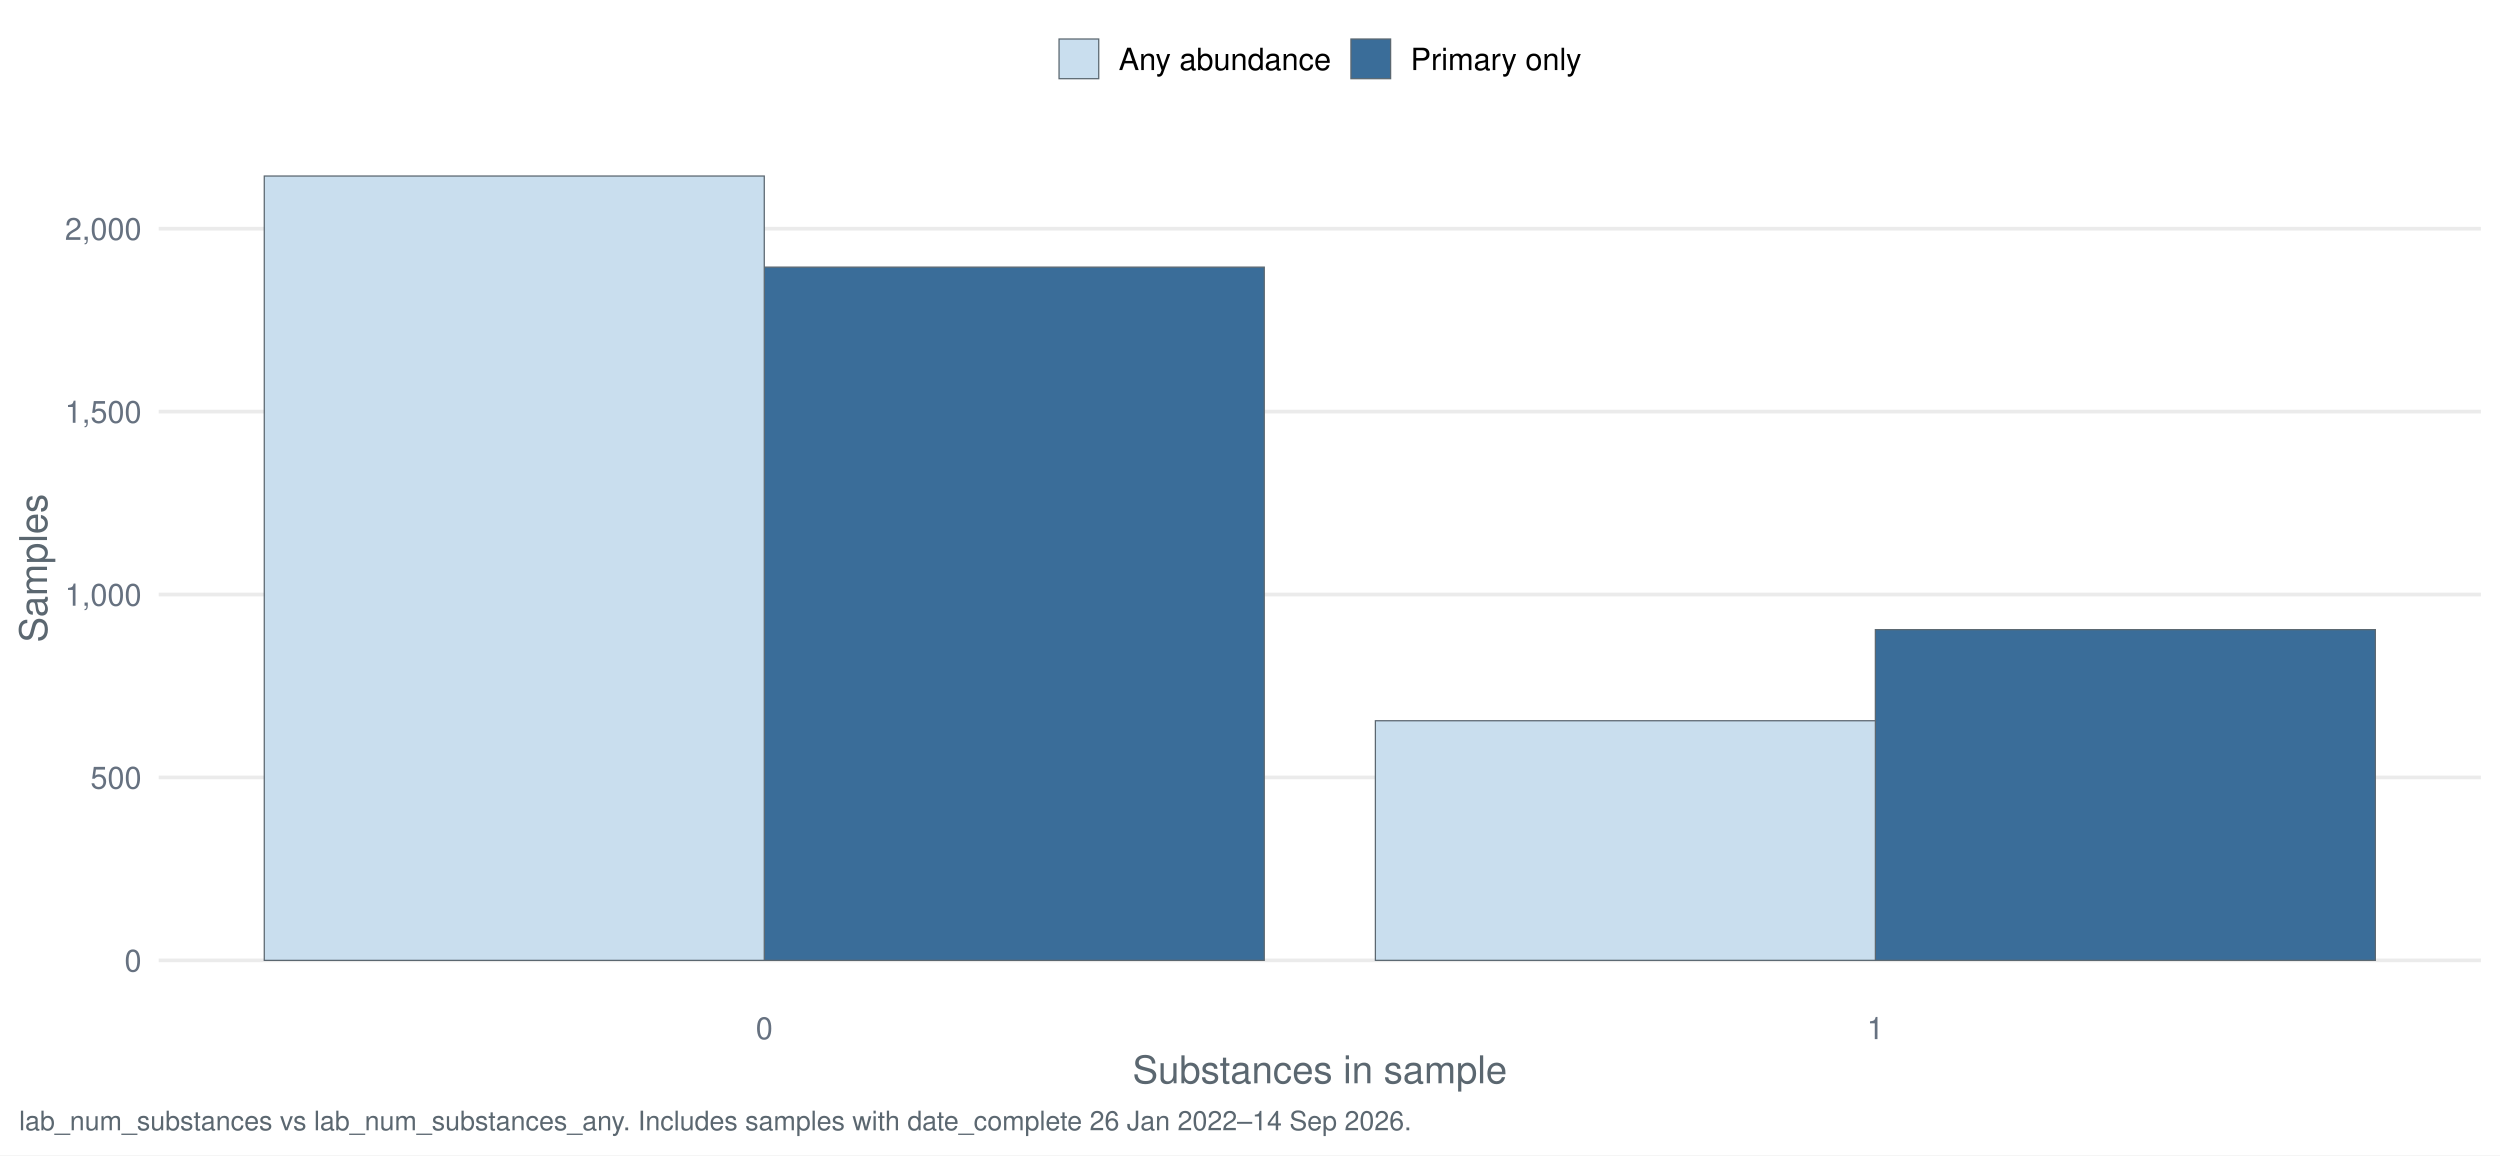
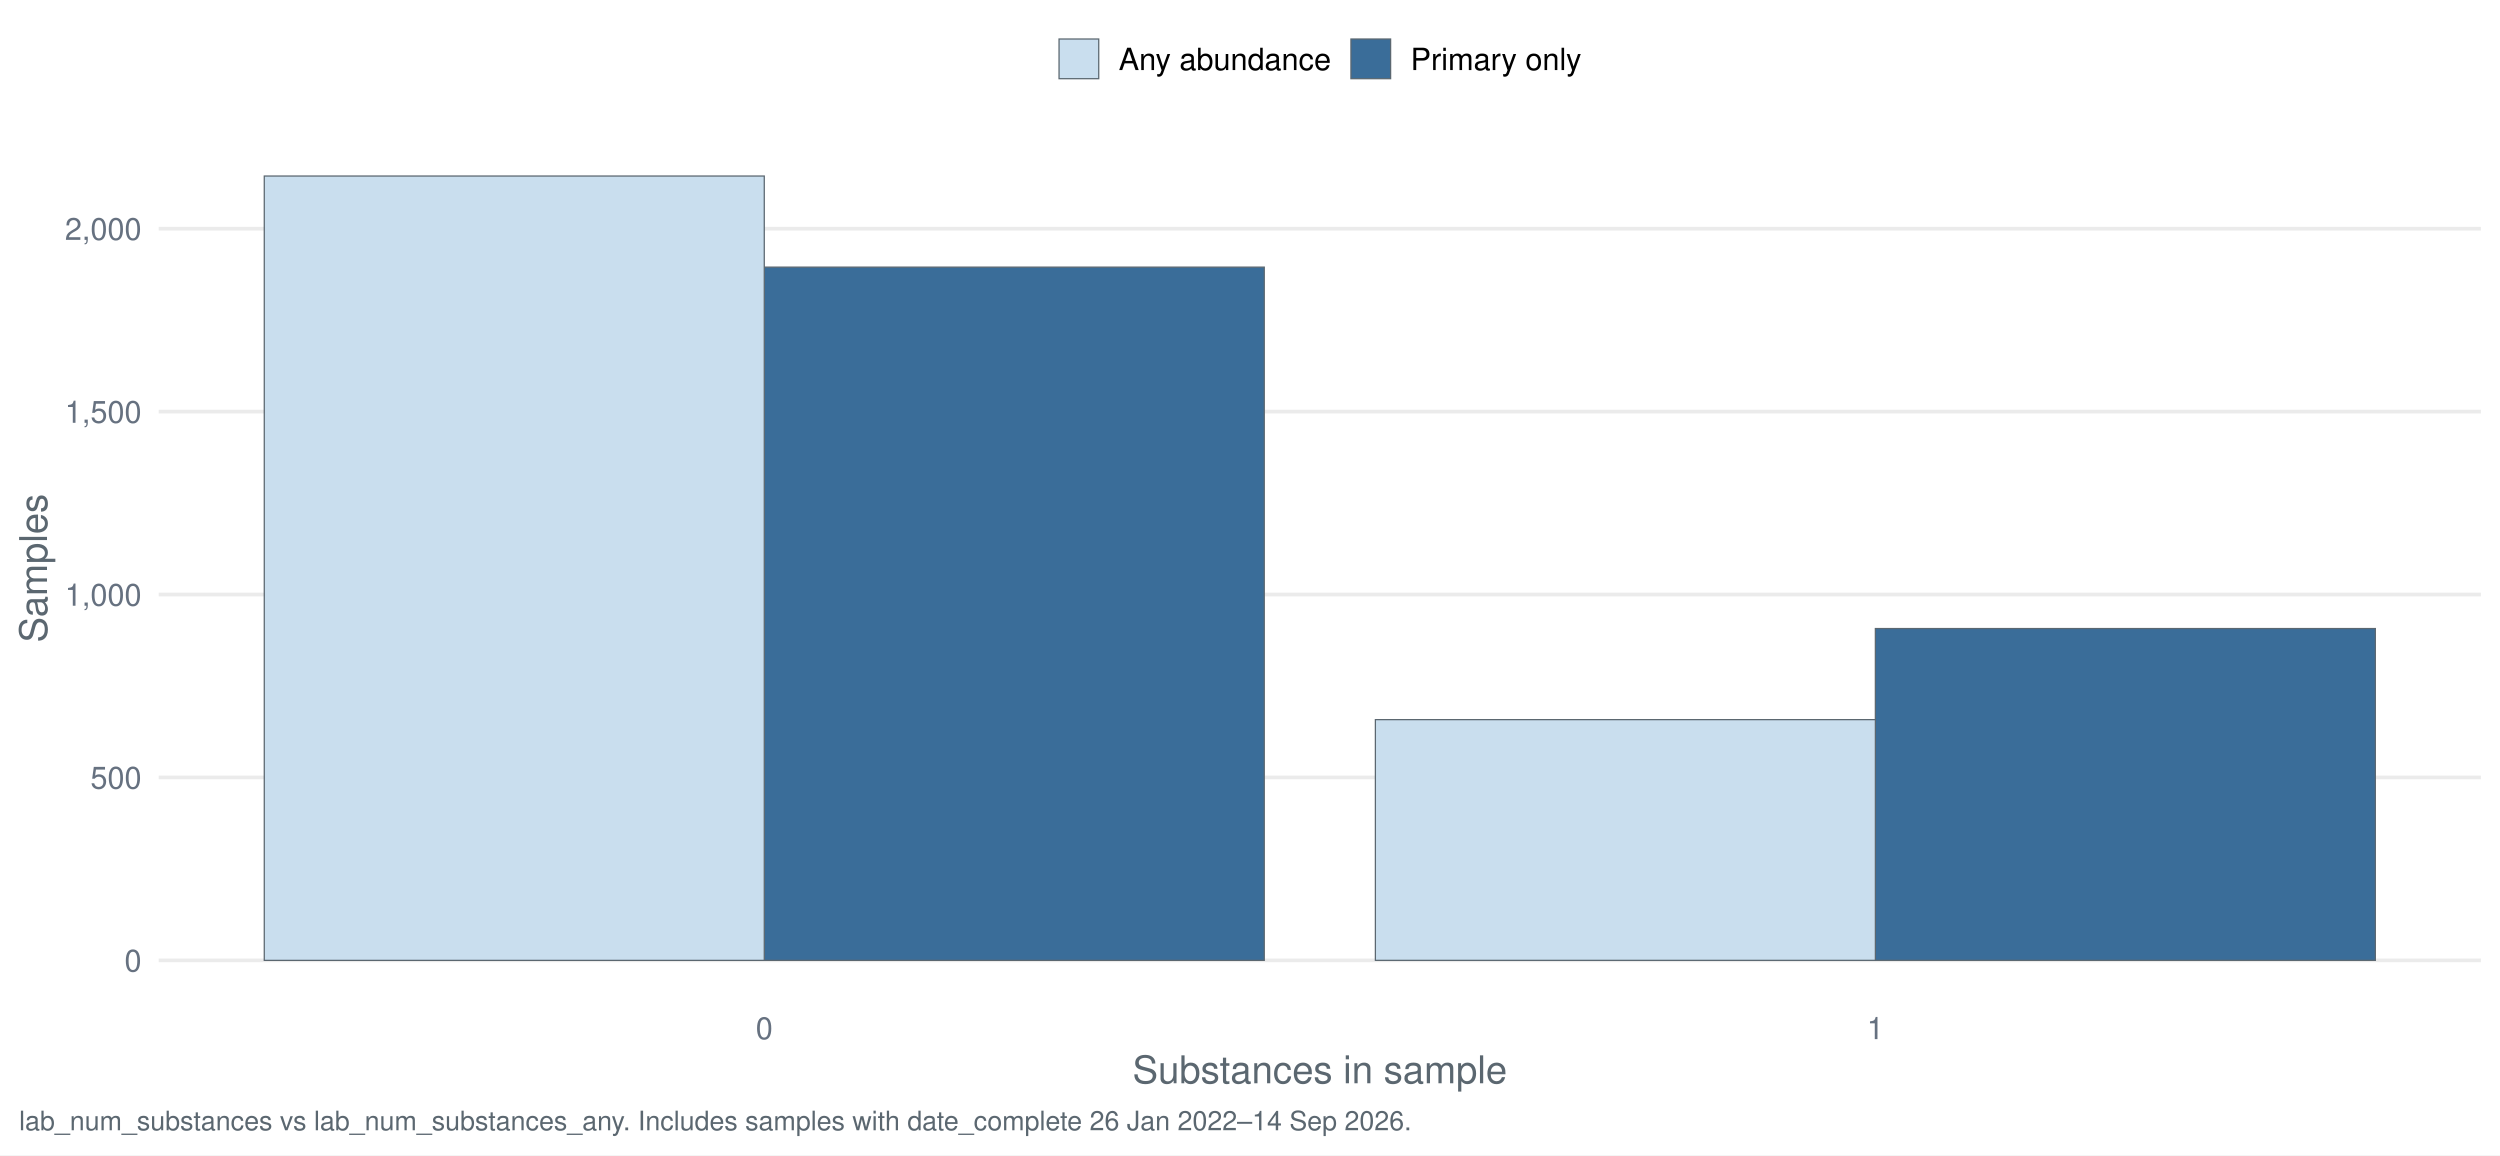
<svg xmlns="http://www.w3.org/2000/svg" width="1044.00pt" height="482.40pt" viewBox="0 0 1044.00 482.40">
  <g class="svglite">
    <defs>
      <style type="text/css">
    .svglite line, .svglite polyline, .svglite polygon, .svglite path, .svglite rect, .svglite circle {
      fill: none;
      stroke: #000000;
      stroke-linecap: round;
      stroke-linejoin: round;
      stroke-miterlimit: 10.00;
    }
    .svglite text {
      white-space: pre;
    }
    .svglite g.glyphgroup path {
      fill: inherit;
      stroke: none;
    }
  </style>
    </defs>
    <rect width="100%" height="100%" style="stroke: none; fill: #FFFFFF;" />
    <defs>
      <clipPath id="cpMC4wMHwxMDQ0LjAwfDAuMDB8NDgyLjQw">
        <rect x="0.00" y="0.00" width="1044.00" height="482.40" />
      </clipPath>
    </defs>
    <g clip-path="url(#cpMC4wMHwxMDQ0LjAwfDAuMDB8NDgyLjQw)">
      <rect x="-0" y="0.00" width="1044.00" height="482.40" style="stroke-width: 1.55; stroke: none; fill: #FFFFFF;" />
    </g>
    <defs>
      <clipPath id="cpNjYuMjh8MTAzNi4wM3w1Ny4xM3w0MTcuNDI=">
        <rect x="66.28" y="57.13" width="969.75" height="360.29" />
      </clipPath>
    </defs>
    <g clip-path="url(#cpNjYuMjh8MTAzNi4wM3w1Ny4xM3w0MTcuNDI=)">
      <polyline points="66.28,401.05 1036.03,401.05 " style="stroke-width: 1.55; stroke: #EBEBEB; stroke-linecap: butt;" />
      <polyline points="66.28,324.66 1036.03,324.66 " style="stroke-width: 1.55; stroke: #EBEBEB; stroke-linecap: butt;" />
      <polyline points="66.28,248.28 1036.03,248.28 " style="stroke-width: 1.55; stroke: #EBEBEB; stroke-linecap: butt;" />
      <polyline points="66.28,171.89 1036.03,171.89 " style="stroke-width: 1.55; stroke: #EBEBEB; stroke-linecap: butt;" />
      <polyline points="66.28,95.51 1036.03,95.51 " style="stroke-width: 1.55; stroke: #EBEBEB; stroke-linecap: butt;" />
      <rect x="319.16" y="111.55" width="208.80" height="289.50" style="stroke-width: 0.53; stroke: #5B6770; stroke-linecap: butt; stroke-linejoin: miter; fill: #3A6D99;" />
-       <rect x="783.15" y="262.94" width="208.80" height="138.10" style="stroke-width: 0.53; stroke: #5B6770; stroke-linecap: butt; stroke-linejoin: miter; fill: #3A6D99;" />
+       <rect x="783.15" y="262.48" width="208.80" height="138.56" style="stroke-width: 0.53; stroke: #5B6770; stroke-linecap: butt; stroke-linejoin: miter; fill: #3A6D99;" />
      <rect x="110.36" y="73.51" width="208.80" height="327.54" style="stroke-width: 0.53; stroke: #5B6770; stroke-linecap: butt; stroke-linejoin: miter; fill: #C9DEEE;" />
-       <rect x="574.36" y="300.98" width="208.80" height="100.06" style="stroke-width: 0.53; stroke: #5B6770; stroke-linecap: butt; stroke-linejoin: miter; fill: #C9DEEE;" />
+       <rect x="574.36" y="300.52" width="208.80" height="100.52" style="stroke-width: 0.53; stroke: #5B6770; stroke-linecap: butt; stroke-linejoin: miter; fill: #C9DEEE;" />
    </g>
    <g clip-path="url(#cpMC4wMHwxMDQ0LjAwfDAuMDB8NDgyLjQw)">
      <text x="59.11" y="405.71" text-anchor="end" style="font-size: 12.80px;fill: #667180; font-family: &quot;Nimbus Sans&quot;;" textLength="7.11px" lengthAdjust="spacingAndGlyphs">0</text>
      <text x="59.11" y="329.33" text-anchor="end" style="font-size: 12.80px;fill: #667180; font-family: &quot;Nimbus Sans&quot;;" textLength="21.33px" lengthAdjust="spacingAndGlyphs">500</text>
      <text x="59.11" y="252.94" text-anchor="end" style="font-size: 12.80px;fill: #667180; font-family: &quot;Nimbus Sans&quot;;" textLength="32.00px" lengthAdjust="spacingAndGlyphs">1,000</text>
      <text x="59.11" y="176.56" text-anchor="end" style="font-size: 12.80px;fill: #667180; font-family: &quot;Nimbus Sans&quot;;" textLength="32.00px" lengthAdjust="spacingAndGlyphs">1,500</text>
      <text x="59.11" y="100.17" text-anchor="end" style="font-size: 12.80px;fill: #667180; font-family: &quot;Nimbus Sans&quot;;" textLength="32.00px" lengthAdjust="spacingAndGlyphs">2,000</text>
      <text x="319.16" y="433.93" text-anchor="middle" style="font-size: 12.80px;fill: #667180; font-family: &quot;Nimbus Sans&quot;;" textLength="7.11px" lengthAdjust="spacingAndGlyphs">0</text>
      <text x="783.15" y="433.93" text-anchor="middle" style="font-size: 12.80px;fill: #667180; font-family: &quot;Nimbus Sans&quot;;" textLength="7.11px" lengthAdjust="spacingAndGlyphs">1</text>
      <text x="551.16" y="452.37" text-anchor="middle" style="font-size: 16.00px;fill: #5B6770; font-family: &quot;Nimbus Sans&quot;;" textLength="156.42px" lengthAdjust="spacingAndGlyphs">Substances in sample</text>
      <text transform="translate(19.63,237.28) rotate(-90)" text-anchor="middle" style="font-size: 16.00px;fill: #5B6770; font-family: &quot;Nimbus Sans&quot;;" textLength="62.06px" lengthAdjust="spacingAndGlyphs">Samples</text>
      <rect x="442.26" y="16.29" width="16.57" height="16.57" style="stroke-width: 0.53; stroke: #5B6770; stroke-linecap: butt; stroke-linejoin: miter; fill: #C9DEEE;" />
      <rect x="564.15" y="16.29" width="16.57" height="16.57" style="stroke-width: 0.53; stroke: #5B6770; stroke-linecap: butt; stroke-linejoin: miter; fill: #3A6D99;" />
      <text x="467.16" y="29.25" style="font-size: 12.80px; font-family: &quot;Nimbus Sans&quot;;" textLength="88.67px" lengthAdjust="spacingAndGlyphs">Any abundance</text>
      <text x="589.05" y="29.25" style="font-size: 12.80px; font-family: &quot;Nimbus Sans&quot;;" textLength="71.36px" lengthAdjust="spacingAndGlyphs">Primary only</text>
      <text x="7.97" y="471.99" style="font-size: 11.20px;fill: #5B6770; font-family: &quot;Nimbus Sans&quot;;" textLength="580.75px" lengthAdjust="spacingAndGlyphs">lab_num_substances vs lab_num_substances_any. Includes samples with date_complete 26 Jan 2022–14 Sep 2026.</text>
    </g>
  </g>
</svg>
